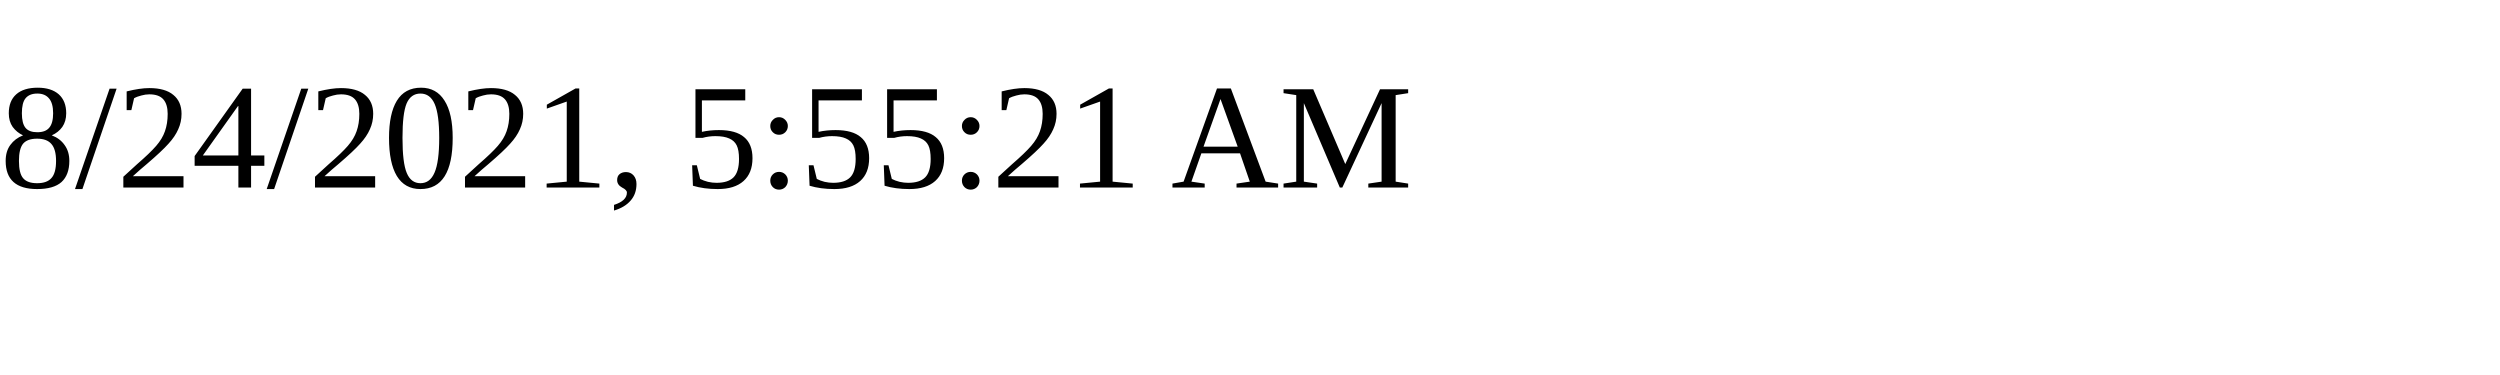
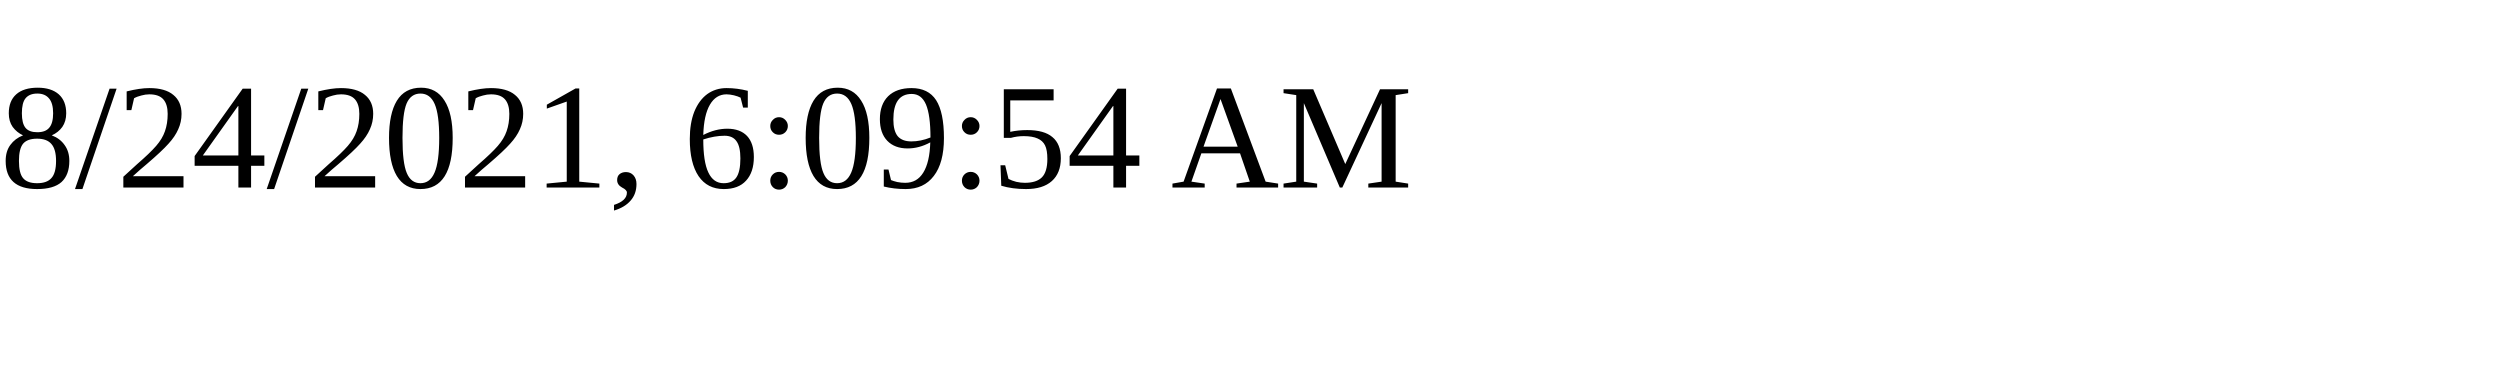
<svg xmlns="http://www.w3.org/2000/svg" height="30" width="200">
-   <text x="0" y="15">8/24/2021, 5:55:21 AM</text>
+   <text x="0" y="15">8/24/2021, 6:09:54 AM</text>
</svg>
